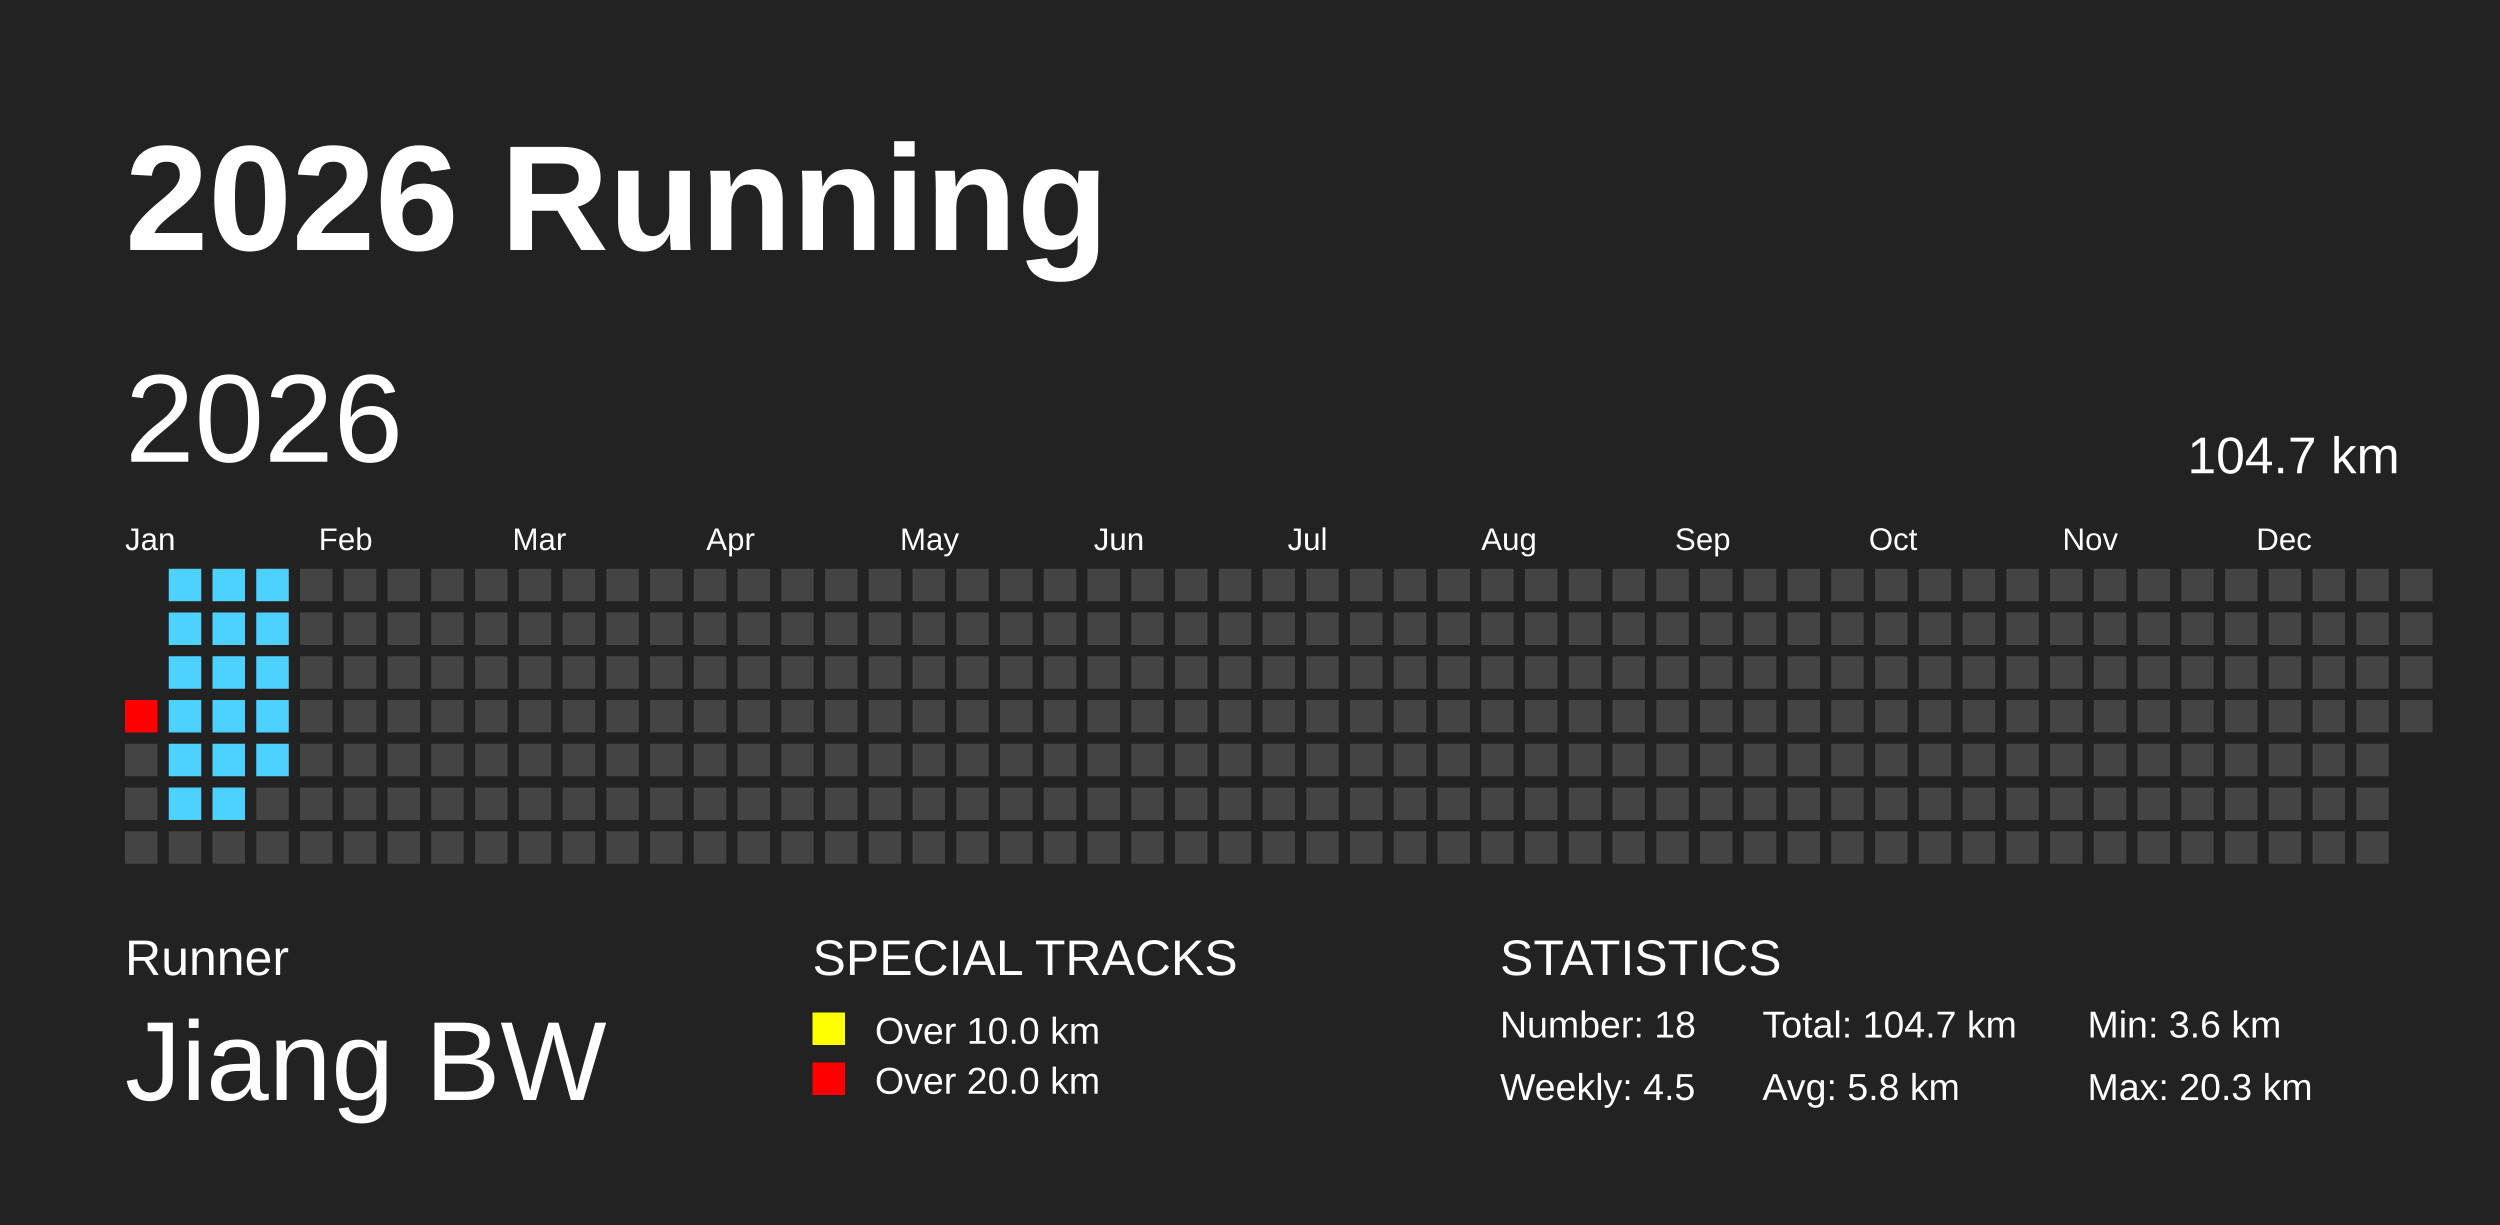
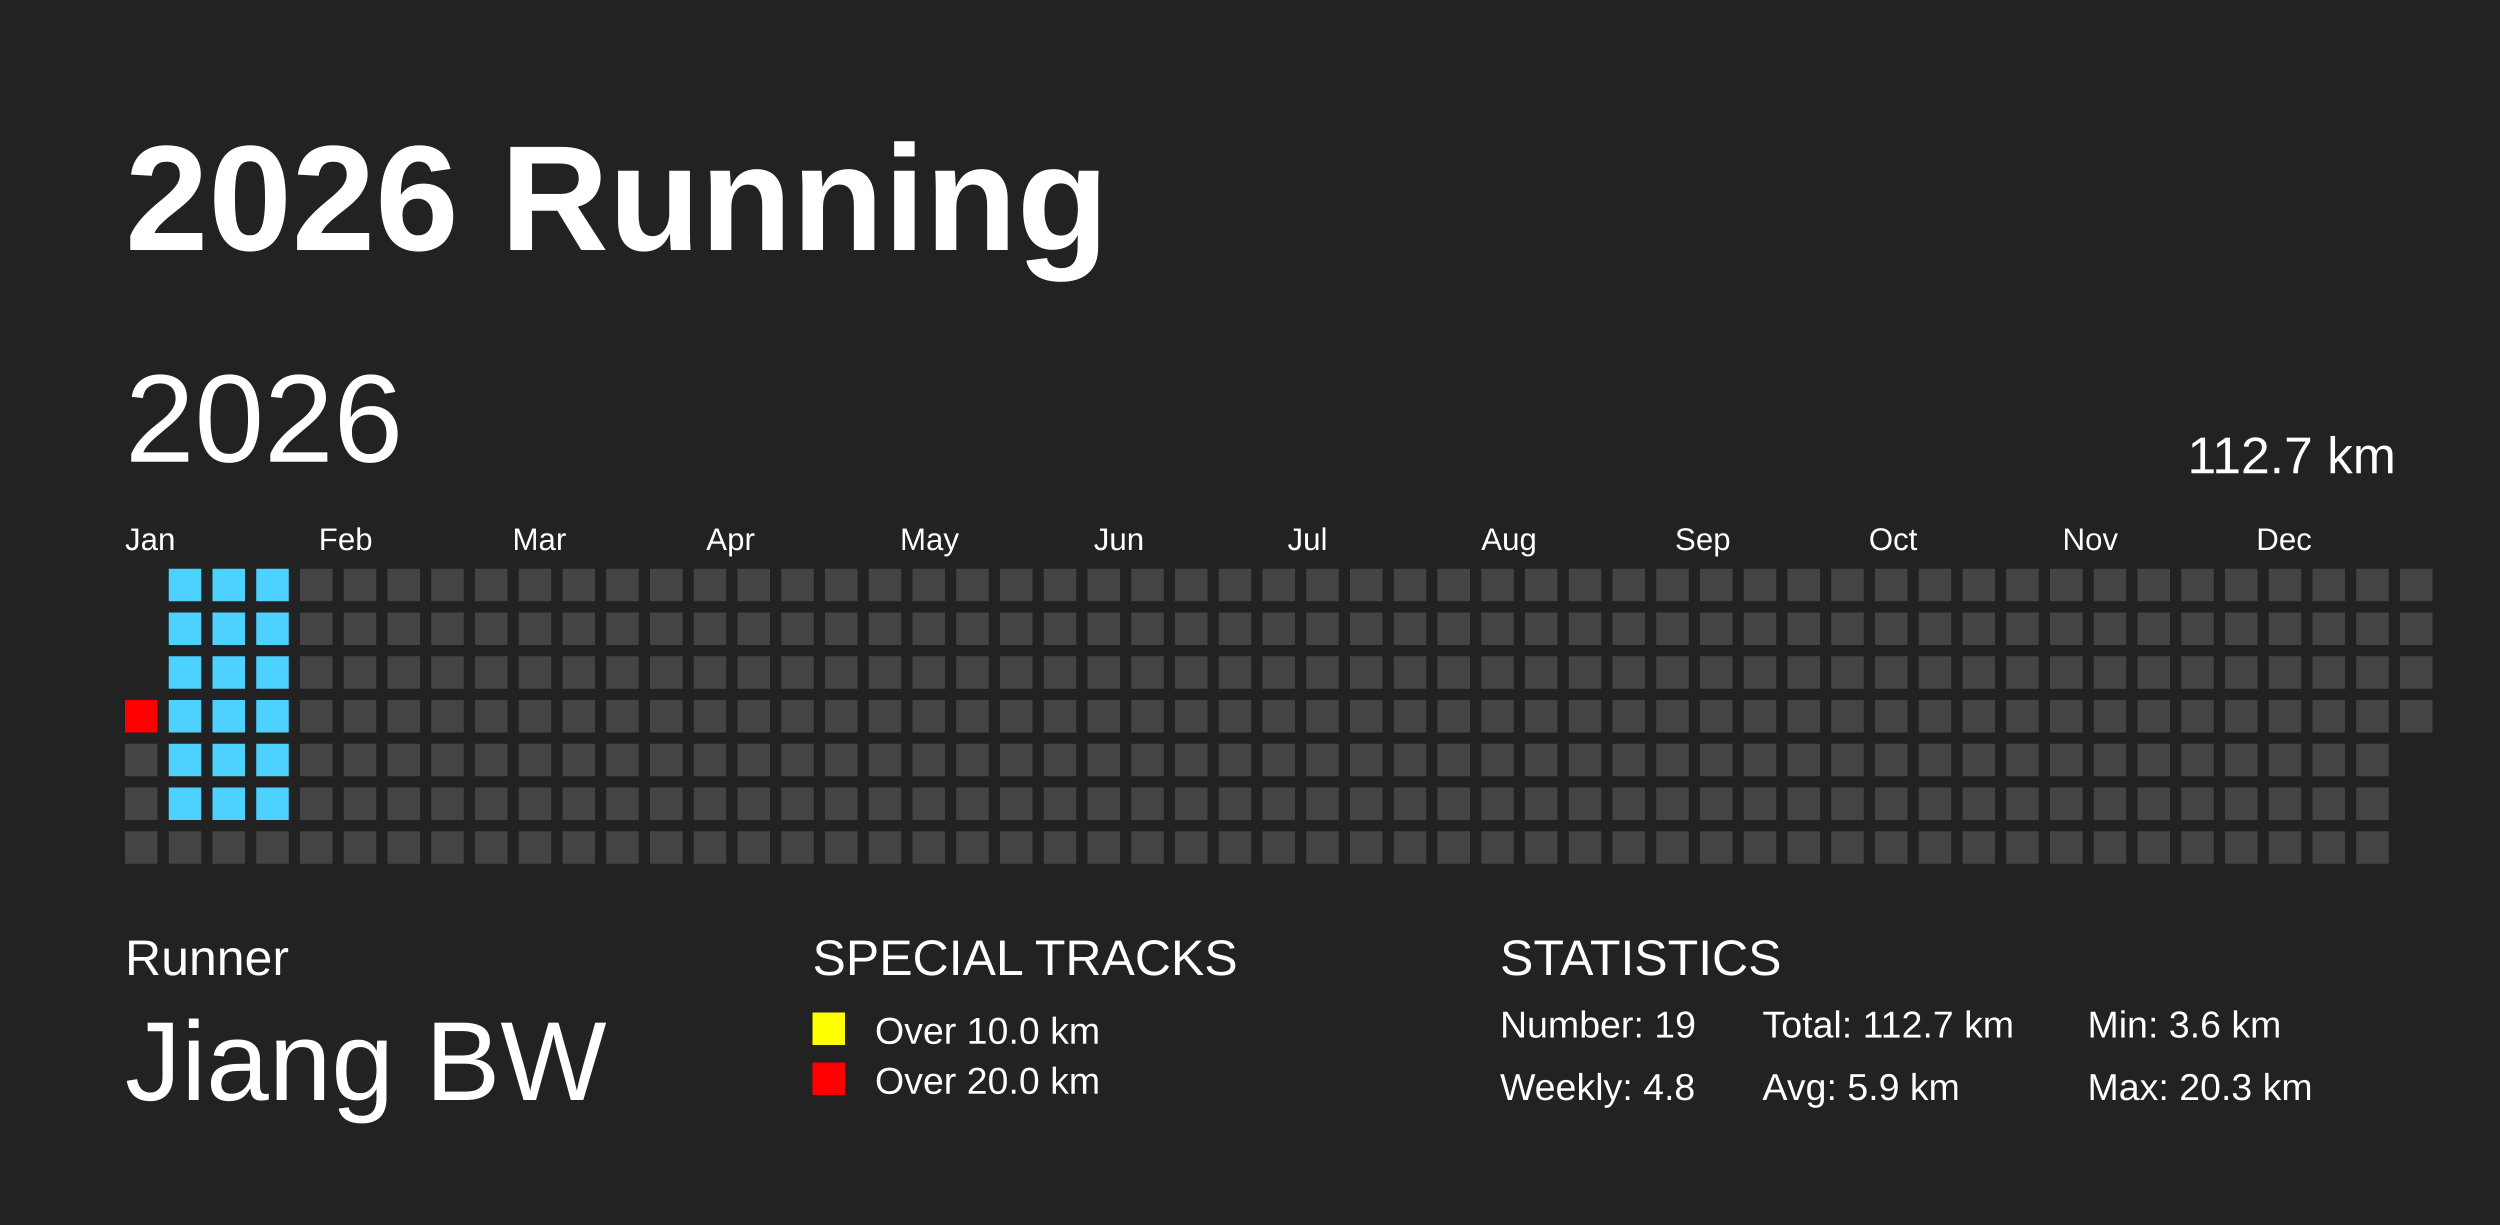
<svg xmlns="http://www.w3.org/2000/svg" baseProfile="full" height="98mm" version="1.1" viewBox="0,0,200,98" width="200mm">
  <defs />
  <rect fill="#222222" height="98" width="200" x="0" y="0" />
  <text fill="#FFFFFF" style="font-size:12px; font-family:Arial; font-weight:bold;" x="10" y="20">2026 Running</text>
  <text fill="#FFFFFF" style="font-size:4px; font-family:Arial" x="10" y="78">Runner</text>
  <text fill="#FFFFFF" style="font-size:9px; font-family:Arial" x="10" y="88">Jiang BW</text>
  <text fill="#FFFFFF" style="font-size:4px; font-family:Arial" x="65" y="78">SPECIAL TRACKS</text>
  <rect fill="yellow" height="2.6" width="2.6" x="65" y="81" />
  <text fill="#FFFFFF" style="font-size:3px; font-family:Arial" x="70" y="83.5">Over 10.0 km</text>
  <rect fill="red" height="2.6" width="2.6" x="65" y="85" />
  <text fill="#FFFFFF" style="font-size:3px; font-family:Arial" x="70" y="87.5">Over 20.0 km</text>
  <text fill="#FFFFFF" style="font-size:4px; font-family:Arial" x="120" y="78">STATISTICS</text>
-   <text fill="#FFFFFF" style="font-size:3px; font-family:Arial" x="120" y="83">Number: 18</text>
-   <text fill="#FFFFFF" style="font-size:3px; font-family:Arial" x="120" y="88">Weekly: 4.5</text>
-   <text fill="#FFFFFF" style="font-size:3px; font-family:Arial" x="141" y="83">Total: 104.7 km</text>
-   <text fill="#FFFFFF" style="font-size:3px; font-family:Arial" x="141" y="88">Avg: 5.8 km</text>
+   <text fill="#FFFFFF" style="font-size:3px; font-family:Arial" x="120" y="83">Number: 19</text>
+   <text fill="#FFFFFF" style="font-size:3px; font-family:Arial" x="120" y="88">Weekly: 4.8</text>
+   <text fill="#FFFFFF" style="font-size:3px; font-family:Arial" x="141" y="83">Total: 112.7 km</text>
+   <text fill="#FFFFFF" style="font-size:3px; font-family:Arial" x="141" y="88">Avg: 5.9 km</text>
  <text fill="#FFFFFF" style="font-size:3px; font-family:Arial" x="167" y="83">Min: 3.6 km</text>
  <text fill="#FFFFFF" style="font-size:3px; font-family:Arial" x="167" y="88">Max: 20.3 km</text>
  <text dominant-baseline="hanging" fill="#FFFFFF" style="font-size:10.0px; font-family:Arial;" x="10" y="30">2026</text>
-   <text dominant-baseline="hanging" fill="#FFFFFF" style="font-size:4.125px; font-family:Arial;" x="175" y="35">104.7 km</text>
+   <text dominant-baseline="hanging" fill="#FFFFFF" style="font-size:4.125px; font-family:Arial;" x="175" y="35">112.7 km</text>
  <text fill="#FFFFFF" style="font-size:2.5px; font-family:Arial" x="10.0" y="44">Jan</text>
  <text fill="#FFFFFF" style="font-size:2.5px; font-family:Arial" x="25.5" y="44">Feb</text>
  <text fill="#FFFFFF" style="font-size:2.5px; font-family:Arial" x="41.0" y="44">Mar</text>
  <text fill="#FFFFFF" style="font-size:2.5px; font-family:Arial" x="56.5" y="44">Apr</text>
  <text fill="#FFFFFF" style="font-size:2.5px; font-family:Arial" x="72.0" y="44">May</text>
  <text fill="#FFFFFF" style="font-size:2.5px; font-family:Arial" x="87.5" y="44">Jun</text>
  <text fill="#FFFFFF" style="font-size:2.5px; font-family:Arial" x="103.0" y="44">Jul</text>
  <text fill="#FFFFFF" style="font-size:2.5px; font-family:Arial" x="118.5" y="44">Aug</text>
  <text fill="#FFFFFF" style="font-size:2.5px; font-family:Arial" x="134.0" y="44">Sep</text>
  <text fill="#FFFFFF" style="font-size:2.5px; font-family:Arial" x="149.5" y="44">Oct</text>
  <text fill="#FFFFFF" style="font-size:2.5px; font-family:Arial" x="165.0" y="44">Nov</text>
  <text fill="#FFFFFF" style="font-size:2.5px; font-family:Arial" x="180.5" y="44">Dec</text>
  <rect fill="red" height="2.6" width="2.6" x="10.0" y="56.0" />
  <rect fill="#444444" height="2.6" width="2.6" x="10.0" y="59.5" />
  <rect fill="#444444" height="2.6" width="2.6" x="10.0" y="63.0" />
  <rect fill="#444444" height="2.6" width="2.6" x="10.0" y="66.5" />
  <rect fill="#4dd2ff" height="2.6" width="2.6" x="13.5" y="45.5" />
  <rect fill="#4dd2ff" height="2.6" width="2.6" x="13.5" y="49.0" />
  <rect fill="#4dd2ff" height="2.6" width="2.6" x="13.5" y="52.5" />
  <rect fill="#4dd2ff" height="2.6" width="2.6" x="13.5" y="56.0" />
  <rect fill="#4dd2ff" height="2.6" width="2.6" x="13.5" y="59.5" />
  <rect fill="#4dd2ff" height="2.6" width="2.6" x="13.5" y="63.0" />
  <rect fill="#444444" height="2.6" width="2.6" x="13.5" y="66.5" />
  <rect fill="#4dd2ff" height="2.6" width="2.6" x="17.0" y="45.5" />
  <rect fill="#4dd2ff" height="2.6" width="2.6" x="17.0" y="49.0" />
  <rect fill="#4dd2ff" height="2.6" width="2.6" x="17.0" y="52.5" />
  <rect fill="#4dd2ff" height="2.6" width="2.6" x="17.0" y="56.0" />
  <rect fill="#4dd2ff" height="2.6" width="2.6" x="17.0" y="59.5" />
  <rect fill="#4dd2ff" height="2.6" width="2.6" x="17.0" y="63.0" />
  <rect fill="#444444" height="2.6" width="2.6" x="17.0" y="66.5" />
  <rect fill="#4dd2ff" height="2.6" width="2.6" x="20.5" y="45.5" />
  <rect fill="#4dd2ff" height="2.6" width="2.6" x="20.5" y="49.0" />
  <rect fill="#4dd2ff" height="2.6" width="2.6" x="20.5" y="52.5" />
  <rect fill="#4dd2ff" height="2.6" width="2.6" x="20.5" y="56.0" />
  <rect fill="#4dd2ff" height="2.6" width="2.6" x="20.5" y="59.5" />
-   <rect fill="#444444" height="2.6" width="2.6" x="20.5" y="63.0" />
+   <rect fill="#4dd2ff" height="2.6" width="2.6" x="20.5" y="63.0" />
  <rect fill="#444444" height="2.6" width="2.6" x="20.5" y="66.5" />
  <rect fill="#444444" height="2.6" width="2.6" x="24.0" y="45.5" />
  <rect fill="#444444" height="2.6" width="2.6" x="24.0" y="49.0" />
  <rect fill="#444444" height="2.6" width="2.6" x="24.0" y="52.5" />
  <rect fill="#444444" height="2.6" width="2.6" x="24.0" y="56.0" />
  <rect fill="#444444" height="2.6" width="2.6" x="24.0" y="59.5" />
  <rect fill="#444444" height="2.6" width="2.6" x="24.0" y="63.0" />
  <rect fill="#444444" height="2.6" width="2.6" x="24.0" y="66.5" />
  <rect fill="#444444" height="2.6" width="2.6" x="27.5" y="45.5" />
  <rect fill="#444444" height="2.6" width="2.6" x="27.5" y="49.0" />
  <rect fill="#444444" height="2.6" width="2.6" x="27.5" y="52.5" />
  <rect fill="#444444" height="2.6" width="2.6" x="27.5" y="56.0" />
  <rect fill="#444444" height="2.6" width="2.6" x="27.5" y="59.5" />
  <rect fill="#444444" height="2.6" width="2.6" x="27.5" y="63.0" />
  <rect fill="#444444" height="2.6" width="2.6" x="27.5" y="66.5" />
  <rect fill="#444444" height="2.6" width="2.6" x="31.0" y="45.5" />
  <rect fill="#444444" height="2.6" width="2.6" x="31.0" y="49.0" />
  <rect fill="#444444" height="2.6" width="2.6" x="31.0" y="52.5" />
  <rect fill="#444444" height="2.6" width="2.6" x="31.0" y="56.0" />
  <rect fill="#444444" height="2.6" width="2.6" x="31.0" y="59.5" />
  <rect fill="#444444" height="2.6" width="2.6" x="31.0" y="63.0" />
  <rect fill="#444444" height="2.6" width="2.6" x="31.0" y="66.5" />
  <rect fill="#444444" height="2.6" width="2.6" x="34.5" y="45.5" />
  <rect fill="#444444" height="2.6" width="2.6" x="34.5" y="49.0" />
  <rect fill="#444444" height="2.6" width="2.6" x="34.5" y="52.5" />
  <rect fill="#444444" height="2.6" width="2.6" x="34.5" y="56.0" />
  <rect fill="#444444" height="2.6" width="2.6" x="34.5" y="59.5" />
  <rect fill="#444444" height="2.6" width="2.6" x="34.5" y="63.0" />
  <rect fill="#444444" height="2.6" width="2.6" x="34.5" y="66.5" />
  <rect fill="#444444" height="2.6" width="2.6" x="38.0" y="45.5" />
  <rect fill="#444444" height="2.6" width="2.6" x="38.0" y="49.0" />
  <rect fill="#444444" height="2.6" width="2.6" x="38.0" y="52.5" />
  <rect fill="#444444" height="2.6" width="2.6" x="38.0" y="56.0" />
  <rect fill="#444444" height="2.6" width="2.6" x="38.0" y="59.5" />
  <rect fill="#444444" height="2.6" width="2.6" x="38.0" y="63.0" />
  <rect fill="#444444" height="2.6" width="2.6" x="38.0" y="66.5" />
  <rect fill="#444444" height="2.6" width="2.6" x="41.5" y="45.5" />
  <rect fill="#444444" height="2.6" width="2.6" x="41.5" y="49.0" />
  <rect fill="#444444" height="2.6" width="2.6" x="41.5" y="52.5" />
  <rect fill="#444444" height="2.6" width="2.6" x="41.5" y="56.0" />
  <rect fill="#444444" height="2.6" width="2.6" x="41.5" y="59.5" />
  <rect fill="#444444" height="2.6" width="2.6" x="41.5" y="63.0" />
  <rect fill="#444444" height="2.6" width="2.6" x="41.5" y="66.5" />
  <rect fill="#444444" height="2.6" width="2.6" x="45.0" y="45.5" />
  <rect fill="#444444" height="2.6" width="2.6" x="45.0" y="49.0" />
  <rect fill="#444444" height="2.6" width="2.6" x="45.0" y="52.5" />
  <rect fill="#444444" height="2.6" width="2.6" x="45.0" y="56.0" />
  <rect fill="#444444" height="2.6" width="2.6" x="45.0" y="59.5" />
  <rect fill="#444444" height="2.6" width="2.6" x="45.0" y="63.0" />
  <rect fill="#444444" height="2.6" width="2.6" x="45.0" y="66.5" />
  <rect fill="#444444" height="2.6" width="2.6" x="48.5" y="45.5" />
  <rect fill="#444444" height="2.6" width="2.6" x="48.5" y="49.0" />
  <rect fill="#444444" height="2.6" width="2.6" x="48.5" y="52.5" />
  <rect fill="#444444" height="2.6" width="2.6" x="48.5" y="56.0" />
  <rect fill="#444444" height="2.6" width="2.6" x="48.5" y="59.5" />
  <rect fill="#444444" height="2.6" width="2.6" x="48.5" y="63.0" />
  <rect fill="#444444" height="2.6" width="2.6" x="48.5" y="66.5" />
  <rect fill="#444444" height="2.6" width="2.6" x="52.0" y="45.5" />
  <rect fill="#444444" height="2.6" width="2.6" x="52.0" y="49.0" />
  <rect fill="#444444" height="2.6" width="2.6" x="52.0" y="52.5" />
  <rect fill="#444444" height="2.6" width="2.6" x="52.0" y="56.0" />
  <rect fill="#444444" height="2.6" width="2.6" x="52.0" y="59.5" />
  <rect fill="#444444" height="2.6" width="2.6" x="52.0" y="63.0" />
  <rect fill="#444444" height="2.6" width="2.6" x="52.0" y="66.5" />
  <rect fill="#444444" height="2.6" width="2.6" x="55.5" y="45.5" />
  <rect fill="#444444" height="2.6" width="2.6" x="55.5" y="49.0" />
  <rect fill="#444444" height="2.6" width="2.6" x="55.5" y="52.5" />
  <rect fill="#444444" height="2.6" width="2.6" x="55.5" y="56.0" />
  <rect fill="#444444" height="2.6" width="2.6" x="55.5" y="59.5" />
  <rect fill="#444444" height="2.6" width="2.6" x="55.5" y="63.0" />
  <rect fill="#444444" height="2.6" width="2.6" x="55.5" y="66.5" />
  <rect fill="#444444" height="2.6" width="2.6" x="59.0" y="45.5" />
  <rect fill="#444444" height="2.6" width="2.6" x="59.0" y="49.0" />
  <rect fill="#444444" height="2.6" width="2.6" x="59.0" y="52.5" />
  <rect fill="#444444" height="2.6" width="2.6" x="59.0" y="56.0" />
  <rect fill="#444444" height="2.6" width="2.6" x="59.0" y="59.5" />
  <rect fill="#444444" height="2.6" width="2.6" x="59.0" y="63.0" />
  <rect fill="#444444" height="2.6" width="2.6" x="59.0" y="66.5" />
  <rect fill="#444444" height="2.6" width="2.6" x="62.5" y="45.5" />
  <rect fill="#444444" height="2.6" width="2.6" x="62.5" y="49.0" />
  <rect fill="#444444" height="2.6" width="2.6" x="62.5" y="52.5" />
  <rect fill="#444444" height="2.6" width="2.6" x="62.5" y="56.0" />
  <rect fill="#444444" height="2.6" width="2.6" x="62.5" y="59.5" />
  <rect fill="#444444" height="2.6" width="2.6" x="62.5" y="63.0" />
  <rect fill="#444444" height="2.6" width="2.6" x="62.5" y="66.5" />
  <rect fill="#444444" height="2.6" width="2.6" x="66.0" y="45.5" />
  <rect fill="#444444" height="2.6" width="2.6" x="66.0" y="49.0" />
  <rect fill="#444444" height="2.6" width="2.6" x="66.0" y="52.5" />
  <rect fill="#444444" height="2.6" width="2.6" x="66.0" y="56.0" />
  <rect fill="#444444" height="2.6" width="2.6" x="66.0" y="59.5" />
  <rect fill="#444444" height="2.6" width="2.6" x="66.0" y="63.0" />
  <rect fill="#444444" height="2.6" width="2.6" x="66.0" y="66.5" />
  <rect fill="#444444" height="2.6" width="2.6" x="69.5" y="45.5" />
  <rect fill="#444444" height="2.6" width="2.6" x="69.5" y="49.0" />
  <rect fill="#444444" height="2.6" width="2.6" x="69.5" y="52.5" />
  <rect fill="#444444" height="2.6" width="2.6" x="69.5" y="56.0" />
  <rect fill="#444444" height="2.6" width="2.6" x="69.5" y="59.5" />
  <rect fill="#444444" height="2.6" width="2.6" x="69.5" y="63.0" />
  <rect fill="#444444" height="2.6" width="2.6" x="69.5" y="66.5" />
  <rect fill="#444444" height="2.6" width="2.6" x="73.0" y="45.5" />
  <rect fill="#444444" height="2.6" width="2.6" x="73.0" y="49.0" />
  <rect fill="#444444" height="2.6" width="2.6" x="73.0" y="52.5" />
  <rect fill="#444444" height="2.6" width="2.6" x="73.0" y="56.0" />
  <rect fill="#444444" height="2.6" width="2.6" x="73.0" y="59.5" />
  <rect fill="#444444" height="2.6" width="2.6" x="73.0" y="63.0" />
  <rect fill="#444444" height="2.6" width="2.6" x="73.0" y="66.5" />
  <rect fill="#444444" height="2.6" width="2.6" x="76.5" y="45.5" />
  <rect fill="#444444" height="2.6" width="2.6" x="76.5" y="49.0" />
  <rect fill="#444444" height="2.6" width="2.6" x="76.5" y="52.5" />
  <rect fill="#444444" height="2.6" width="2.6" x="76.5" y="56.0" />
  <rect fill="#444444" height="2.6" width="2.6" x="76.5" y="59.5" />
  <rect fill="#444444" height="2.6" width="2.6" x="76.5" y="63.0" />
  <rect fill="#444444" height="2.6" width="2.6" x="76.5" y="66.5" />
  <rect fill="#444444" height="2.6" width="2.6" x="80.0" y="45.5" />
  <rect fill="#444444" height="2.6" width="2.6" x="80.0" y="49.0" />
  <rect fill="#444444" height="2.6" width="2.6" x="80.0" y="52.5" />
  <rect fill="#444444" height="2.6" width="2.6" x="80.0" y="56.0" />
  <rect fill="#444444" height="2.6" width="2.6" x="80.0" y="59.5" />
  <rect fill="#444444" height="2.6" width="2.6" x="80.0" y="63.0" />
  <rect fill="#444444" height="2.6" width="2.6" x="80.0" y="66.5" />
  <rect fill="#444444" height="2.6" width="2.6" x="83.5" y="45.5" />
  <rect fill="#444444" height="2.6" width="2.6" x="83.5" y="49.0" />
  <rect fill="#444444" height="2.6" width="2.6" x="83.5" y="52.5" />
  <rect fill="#444444" height="2.6" width="2.6" x="83.5" y="56.0" />
  <rect fill="#444444" height="2.6" width="2.6" x="83.5" y="59.5" />
  <rect fill="#444444" height="2.6" width="2.6" x="83.5" y="63.0" />
  <rect fill="#444444" height="2.6" width="2.6" x="83.5" y="66.5" />
  <rect fill="#444444" height="2.6" width="2.6" x="87.0" y="45.5" />
  <rect fill="#444444" height="2.6" width="2.6" x="87.0" y="49.0" />
  <rect fill="#444444" height="2.6" width="2.6" x="87.0" y="52.5" />
  <rect fill="#444444" height="2.6" width="2.6" x="87.0" y="56.0" />
  <rect fill="#444444" height="2.6" width="2.6" x="87.0" y="59.5" />
  <rect fill="#444444" height="2.6" width="2.6" x="87.0" y="63.0" />
  <rect fill="#444444" height="2.6" width="2.6" x="87.0" y="66.5" />
  <rect fill="#444444" height="2.6" width="2.6" x="90.5" y="45.5" />
  <rect fill="#444444" height="2.6" width="2.6" x="90.5" y="49.0" />
  <rect fill="#444444" height="2.6" width="2.6" x="90.5" y="52.5" />
  <rect fill="#444444" height="2.6" width="2.6" x="90.5" y="56.0" />
  <rect fill="#444444" height="2.6" width="2.6" x="90.5" y="59.5" />
  <rect fill="#444444" height="2.6" width="2.6" x="90.5" y="63.0" />
  <rect fill="#444444" height="2.6" width="2.6" x="90.5" y="66.5" />
  <rect fill="#444444" height="2.6" width="2.6" x="94.0" y="45.5" />
  <rect fill="#444444" height="2.6" width="2.6" x="94.0" y="49.0" />
  <rect fill="#444444" height="2.6" width="2.6" x="94.0" y="52.5" />
  <rect fill="#444444" height="2.6" width="2.6" x="94.0" y="56.0" />
  <rect fill="#444444" height="2.6" width="2.6" x="94.0" y="59.5" />
  <rect fill="#444444" height="2.6" width="2.6" x="94.0" y="63.0" />
  <rect fill="#444444" height="2.6" width="2.6" x="94.0" y="66.5" />
  <rect fill="#444444" height="2.6" width="2.6" x="97.5" y="45.5" />
  <rect fill="#444444" height="2.6" width="2.6" x="97.5" y="49.0" />
  <rect fill="#444444" height="2.6" width="2.6" x="97.5" y="52.5" />
  <rect fill="#444444" height="2.6" width="2.6" x="97.5" y="56.0" />
  <rect fill="#444444" height="2.6" width="2.6" x="97.5" y="59.5" />
  <rect fill="#444444" height="2.6" width="2.6" x="97.5" y="63.0" />
  <rect fill="#444444" height="2.6" width="2.6" x="97.5" y="66.5" />
  <rect fill="#444444" height="2.6" width="2.6" x="101.0" y="45.5" />
  <rect fill="#444444" height="2.6" width="2.6" x="101.0" y="49.0" />
  <rect fill="#444444" height="2.6" width="2.6" x="101.0" y="52.5" />
  <rect fill="#444444" height="2.6" width="2.6" x="101.0" y="56.0" />
  <rect fill="#444444" height="2.6" width="2.6" x="101.0" y="59.5" />
  <rect fill="#444444" height="2.6" width="2.6" x="101.0" y="63.0" />
  <rect fill="#444444" height="2.6" width="2.6" x="101.0" y="66.5" />
  <rect fill="#444444" height="2.6" width="2.6" x="104.5" y="45.5" />
  <rect fill="#444444" height="2.6" width="2.6" x="104.5" y="49.0" />
  <rect fill="#444444" height="2.6" width="2.6" x="104.5" y="52.5" />
  <rect fill="#444444" height="2.6" width="2.6" x="104.5" y="56.0" />
  <rect fill="#444444" height="2.6" width="2.6" x="104.5" y="59.5" />
  <rect fill="#444444" height="2.6" width="2.6" x="104.5" y="63.0" />
  <rect fill="#444444" height="2.6" width="2.6" x="104.5" y="66.5" />
  <rect fill="#444444" height="2.6" width="2.6" x="108.0" y="45.5" />
  <rect fill="#444444" height="2.6" width="2.6" x="108.0" y="49.0" />
  <rect fill="#444444" height="2.6" width="2.6" x="108.0" y="52.5" />
  <rect fill="#444444" height="2.6" width="2.6" x="108.0" y="56.0" />
  <rect fill="#444444" height="2.6" width="2.6" x="108.0" y="59.5" />
  <rect fill="#444444" height="2.6" width="2.6" x="108.0" y="63.0" />
  <rect fill="#444444" height="2.6" width="2.6" x="108.0" y="66.5" />
  <rect fill="#444444" height="2.6" width="2.6" x="111.5" y="45.5" />
  <rect fill="#444444" height="2.6" width="2.6" x="111.5" y="49.0" />
  <rect fill="#444444" height="2.6" width="2.6" x="111.5" y="52.5" />
  <rect fill="#444444" height="2.6" width="2.6" x="111.5" y="56.0" />
  <rect fill="#444444" height="2.6" width="2.6" x="111.5" y="59.5" />
  <rect fill="#444444" height="2.6" width="2.6" x="111.5" y="63.0" />
  <rect fill="#444444" height="2.6" width="2.6" x="111.5" y="66.5" />
  <rect fill="#444444" height="2.6" width="2.6" x="115.0" y="45.5" />
  <rect fill="#444444" height="2.6" width="2.6" x="115.0" y="49.0" />
  <rect fill="#444444" height="2.6" width="2.6" x="115.0" y="52.5" />
  <rect fill="#444444" height="2.6" width="2.6" x="115.0" y="56.0" />
  <rect fill="#444444" height="2.6" width="2.6" x="115.0" y="59.5" />
  <rect fill="#444444" height="2.6" width="2.6" x="115.0" y="63.0" />
  <rect fill="#444444" height="2.6" width="2.6" x="115.0" y="66.5" />
  <rect fill="#444444" height="2.6" width="2.6" x="118.5" y="45.5" />
  <rect fill="#444444" height="2.6" width="2.6" x="118.5" y="49.0" />
  <rect fill="#444444" height="2.6" width="2.6" x="118.5" y="52.5" />
  <rect fill="#444444" height="2.6" width="2.6" x="118.5" y="56.0" />
  <rect fill="#444444" height="2.6" width="2.6" x="118.5" y="59.5" />
  <rect fill="#444444" height="2.6" width="2.6" x="118.5" y="63.0" />
  <rect fill="#444444" height="2.6" width="2.6" x="118.5" y="66.5" />
  <rect fill="#444444" height="2.6" width="2.6" x="122.0" y="45.5" />
  <rect fill="#444444" height="2.6" width="2.6" x="122.0" y="49.0" />
  <rect fill="#444444" height="2.6" width="2.6" x="122.0" y="52.5" />
  <rect fill="#444444" height="2.6" width="2.6" x="122.0" y="56.0" />
  <rect fill="#444444" height="2.6" width="2.6" x="122.0" y="59.5" />
  <rect fill="#444444" height="2.6" width="2.6" x="122.0" y="63.0" />
  <rect fill="#444444" height="2.6" width="2.6" x="122.0" y="66.5" />
  <rect fill="#444444" height="2.6" width="2.6" x="125.5" y="45.5" />
  <rect fill="#444444" height="2.6" width="2.6" x="125.5" y="49.0" />
  <rect fill="#444444" height="2.6" width="2.6" x="125.5" y="52.5" />
  <rect fill="#444444" height="2.6" width="2.6" x="125.5" y="56.0" />
  <rect fill="#444444" height="2.6" width="2.6" x="125.5" y="59.5" />
  <rect fill="#444444" height="2.6" width="2.6" x="125.5" y="63.0" />
  <rect fill="#444444" height="2.6" width="2.6" x="125.5" y="66.5" />
  <rect fill="#444444" height="2.6" width="2.6" x="129.0" y="45.5" />
  <rect fill="#444444" height="2.6" width="2.6" x="129.0" y="49.0" />
  <rect fill="#444444" height="2.6" width="2.6" x="129.0" y="52.5" />
  <rect fill="#444444" height="2.6" width="2.6" x="129.0" y="56.0" />
  <rect fill="#444444" height="2.6" width="2.6" x="129.0" y="59.5" />
  <rect fill="#444444" height="2.6" width="2.6" x="129.0" y="63.0" />
  <rect fill="#444444" height="2.6" width="2.6" x="129.0" y="66.5" />
  <rect fill="#444444" height="2.6" width="2.6" x="132.5" y="45.5" />
  <rect fill="#444444" height="2.6" width="2.6" x="132.5" y="49.0" />
  <rect fill="#444444" height="2.6" width="2.6" x="132.5" y="52.5" />
  <rect fill="#444444" height="2.6" width="2.6" x="132.5" y="56.0" />
  <rect fill="#444444" height="2.6" width="2.6" x="132.5" y="59.5" />
  <rect fill="#444444" height="2.6" width="2.6" x="132.5" y="63.0" />
  <rect fill="#444444" height="2.6" width="2.6" x="132.5" y="66.5" />
  <rect fill="#444444" height="2.6" width="2.6" x="136.0" y="45.5" />
  <rect fill="#444444" height="2.6" width="2.6" x="136.0" y="49.0" />
  <rect fill="#444444" height="2.6" width="2.6" x="136.0" y="52.5" />
  <rect fill="#444444" height="2.6" width="2.6" x="136.0" y="56.0" />
  <rect fill="#444444" height="2.6" width="2.6" x="136.0" y="59.5" />
  <rect fill="#444444" height="2.6" width="2.6" x="136.0" y="63.0" />
  <rect fill="#444444" height="2.6" width="2.6" x="136.0" y="66.5" />
  <rect fill="#444444" height="2.6" width="2.6" x="139.5" y="45.5" />
  <rect fill="#444444" height="2.6" width="2.6" x="139.5" y="49.0" />
  <rect fill="#444444" height="2.6" width="2.6" x="139.5" y="52.5" />
  <rect fill="#444444" height="2.6" width="2.6" x="139.5" y="56.0" />
  <rect fill="#444444" height="2.6" width="2.6" x="139.5" y="59.5" />
  <rect fill="#444444" height="2.6" width="2.6" x="139.5" y="63.0" />
  <rect fill="#444444" height="2.6" width="2.6" x="139.5" y="66.5" />
  <rect fill="#444444" height="2.6" width="2.6" x="143.0" y="45.5" />
  <rect fill="#444444" height="2.6" width="2.6" x="143.0" y="49.0" />
  <rect fill="#444444" height="2.6" width="2.6" x="143.0" y="52.5" />
  <rect fill="#444444" height="2.6" width="2.6" x="143.0" y="56.0" />
  <rect fill="#444444" height="2.6" width="2.6" x="143.0" y="59.5" />
  <rect fill="#444444" height="2.6" width="2.6" x="143.0" y="63.0" />
  <rect fill="#444444" height="2.6" width="2.6" x="143.0" y="66.5" />
  <rect fill="#444444" height="2.6" width="2.6" x="146.5" y="45.5" />
  <rect fill="#444444" height="2.6" width="2.6" x="146.5" y="49.0" />
  <rect fill="#444444" height="2.6" width="2.6" x="146.5" y="52.5" />
  <rect fill="#444444" height="2.6" width="2.6" x="146.5" y="56.0" />
  <rect fill="#444444" height="2.6" width="2.6" x="146.5" y="59.5" />
  <rect fill="#444444" height="2.6" width="2.6" x="146.5" y="63.0" />
  <rect fill="#444444" height="2.6" width="2.6" x="146.5" y="66.5" />
  <rect fill="#444444" height="2.6" width="2.6" x="150.0" y="45.5" />
  <rect fill="#444444" height="2.6" width="2.6" x="150.0" y="49.0" />
  <rect fill="#444444" height="2.6" width="2.6" x="150.0" y="52.5" />
  <rect fill="#444444" height="2.6" width="2.6" x="150.0" y="56.0" />
  <rect fill="#444444" height="2.6" width="2.6" x="150.0" y="59.5" />
  <rect fill="#444444" height="2.6" width="2.6" x="150.0" y="63.0" />
  <rect fill="#444444" height="2.6" width="2.6" x="150.0" y="66.5" />
  <rect fill="#444444" height="2.6" width="2.6" x="153.5" y="45.5" />
  <rect fill="#444444" height="2.6" width="2.6" x="153.5" y="49.0" />
  <rect fill="#444444" height="2.6" width="2.6" x="153.5" y="52.5" />
  <rect fill="#444444" height="2.6" width="2.6" x="153.5" y="56.0" />
  <rect fill="#444444" height="2.6" width="2.6" x="153.5" y="59.5" />
  <rect fill="#444444" height="2.6" width="2.6" x="153.5" y="63.0" />
  <rect fill="#444444" height="2.6" width="2.6" x="153.5" y="66.5" />
  <rect fill="#444444" height="2.6" width="2.6" x="157.0" y="45.5" />
  <rect fill="#444444" height="2.6" width="2.6" x="157.0" y="49.0" />
  <rect fill="#444444" height="2.6" width="2.6" x="157.0" y="52.5" />
  <rect fill="#444444" height="2.6" width="2.6" x="157.0" y="56.0" />
  <rect fill="#444444" height="2.6" width="2.6" x="157.0" y="59.5" />
  <rect fill="#444444" height="2.6" width="2.6" x="157.0" y="63.0" />
  <rect fill="#444444" height="2.6" width="2.6" x="157.0" y="66.5" />
  <rect fill="#444444" height="2.6" width="2.6" x="160.5" y="45.5" />
  <rect fill="#444444" height="2.6" width="2.6" x="160.5" y="49.0" />
  <rect fill="#444444" height="2.6" width="2.6" x="160.5" y="52.5" />
  <rect fill="#444444" height="2.6" width="2.6" x="160.5" y="56.0" />
  <rect fill="#444444" height="2.6" width="2.6" x="160.5" y="59.5" />
  <rect fill="#444444" height="2.6" width="2.6" x="160.5" y="63.0" />
  <rect fill="#444444" height="2.6" width="2.6" x="160.5" y="66.5" />
  <rect fill="#444444" height="2.6" width="2.6" x="164.0" y="45.5" />
  <rect fill="#444444" height="2.6" width="2.6" x="164.0" y="49.0" />
  <rect fill="#444444" height="2.6" width="2.6" x="164.0" y="52.5" />
  <rect fill="#444444" height="2.6" width="2.6" x="164.0" y="56.0" />
  <rect fill="#444444" height="2.6" width="2.6" x="164.0" y="59.5" />
  <rect fill="#444444" height="2.6" width="2.6" x="164.0" y="63.0" />
  <rect fill="#444444" height="2.6" width="2.6" x="164.0" y="66.5" />
  <rect fill="#444444" height="2.6" width="2.6" x="167.5" y="45.5" />
  <rect fill="#444444" height="2.6" width="2.6" x="167.5" y="49.0" />
  <rect fill="#444444" height="2.6" width="2.6" x="167.5" y="52.5" />
  <rect fill="#444444" height="2.6" width="2.6" x="167.5" y="56.0" />
  <rect fill="#444444" height="2.6" width="2.6" x="167.5" y="59.5" />
  <rect fill="#444444" height="2.6" width="2.6" x="167.5" y="63.0" />
  <rect fill="#444444" height="2.6" width="2.6" x="167.5" y="66.5" />
  <rect fill="#444444" height="2.6" width="2.6" x="171.0" y="45.5" />
  <rect fill="#444444" height="2.6" width="2.6" x="171.0" y="49.0" />
  <rect fill="#444444" height="2.6" width="2.6" x="171.0" y="52.5" />
  <rect fill="#444444" height="2.6" width="2.6" x="171.0" y="56.0" />
  <rect fill="#444444" height="2.6" width="2.6" x="171.0" y="59.5" />
  <rect fill="#444444" height="2.6" width="2.6" x="171.0" y="63.0" />
  <rect fill="#444444" height="2.6" width="2.6" x="171.0" y="66.5" />
  <rect fill="#444444" height="2.6" width="2.6" x="174.5" y="45.5" />
  <rect fill="#444444" height="2.6" width="2.6" x="174.5" y="49.0" />
  <rect fill="#444444" height="2.6" width="2.6" x="174.5" y="52.5" />
  <rect fill="#444444" height="2.6" width="2.6" x="174.5" y="56.0" />
  <rect fill="#444444" height="2.6" width="2.6" x="174.5" y="59.5" />
  <rect fill="#444444" height="2.6" width="2.6" x="174.5" y="63.0" />
  <rect fill="#444444" height="2.6" width="2.6" x="174.5" y="66.5" />
  <rect fill="#444444" height="2.6" width="2.6" x="178.0" y="45.5" />
  <rect fill="#444444" height="2.6" width="2.6" x="178.0" y="49.0" />
  <rect fill="#444444" height="2.6" width="2.6" x="178.0" y="52.5" />
  <rect fill="#444444" height="2.6" width="2.6" x="178.0" y="56.0" />
  <rect fill="#444444" height="2.6" width="2.6" x="178.0" y="59.5" />
  <rect fill="#444444" height="2.6" width="2.6" x="178.0" y="63.0" />
  <rect fill="#444444" height="2.6" width="2.6" x="178.0" y="66.5" />
  <rect fill="#444444" height="2.6" width="2.6" x="181.5" y="45.5" />
  <rect fill="#444444" height="2.6" width="2.6" x="181.5" y="49.0" />
  <rect fill="#444444" height="2.6" width="2.6" x="181.5" y="52.5" />
  <rect fill="#444444" height="2.6" width="2.6" x="181.5" y="56.0" />
  <rect fill="#444444" height="2.6" width="2.6" x="181.5" y="59.5" />
  <rect fill="#444444" height="2.6" width="2.6" x="181.5" y="63.0" />
  <rect fill="#444444" height="2.6" width="2.6" x="181.5" y="66.5" />
  <rect fill="#444444" height="2.6" width="2.6" x="185.0" y="45.5" />
  <rect fill="#444444" height="2.6" width="2.6" x="185.0" y="49.0" />
  <rect fill="#444444" height="2.6" width="2.6" x="185.0" y="52.5" />
  <rect fill="#444444" height="2.6" width="2.6" x="185.0" y="56.0" />
  <rect fill="#444444" height="2.6" width="2.6" x="185.0" y="59.5" />
  <rect fill="#444444" height="2.6" width="2.6" x="185.0" y="63.0" />
  <rect fill="#444444" height="2.6" width="2.6" x="185.0" y="66.5" />
  <rect fill="#444444" height="2.6" width="2.6" x="188.5" y="45.5" />
  <rect fill="#444444" height="2.6" width="2.6" x="188.5" y="49.0" />
  <rect fill="#444444" height="2.6" width="2.6" x="188.5" y="52.5" />
  <rect fill="#444444" height="2.6" width="2.6" x="188.5" y="56.0" />
  <rect fill="#444444" height="2.6" width="2.6" x="188.5" y="59.5" />
  <rect fill="#444444" height="2.6" width="2.6" x="188.5" y="63.0" />
  <rect fill="#444444" height="2.6" width="2.6" x="188.5" y="66.5" />
  <rect fill="#444444" height="2.6" width="2.6" x="192.0" y="45.5" />
  <rect fill="#444444" height="2.6" width="2.6" x="192.0" y="49.0" />
  <rect fill="#444444" height="2.6" width="2.6" x="192.0" y="52.5" />
  <rect fill="#444444" height="2.6" width="2.6" x="192.0" y="56.0" />
</svg>
